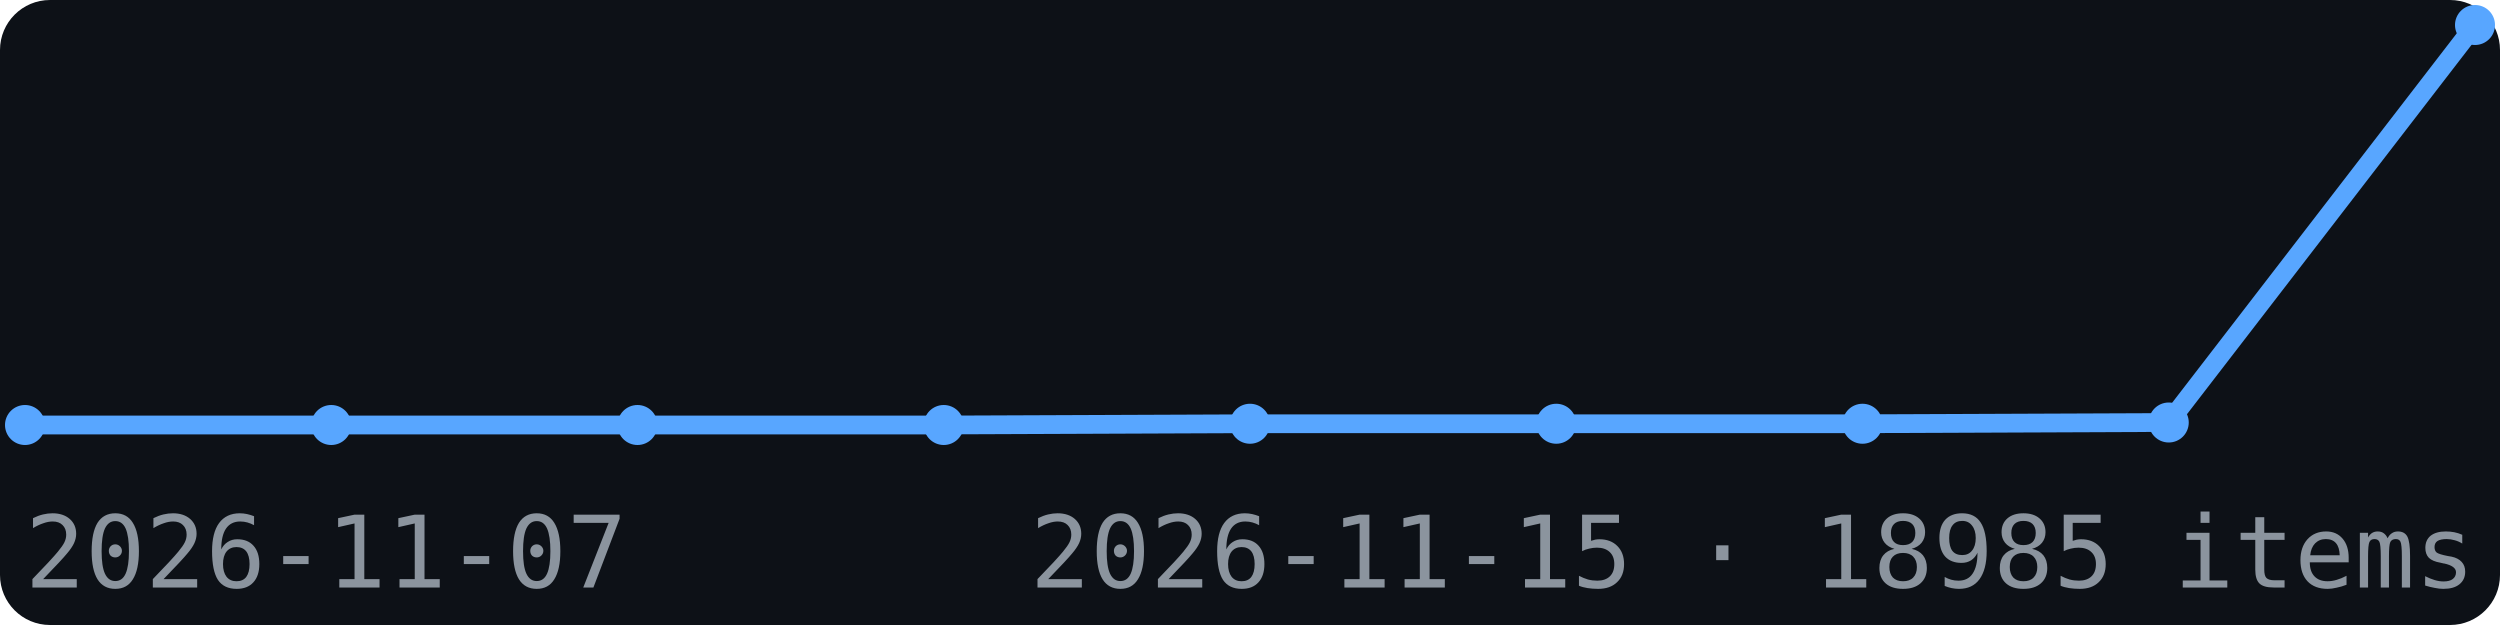
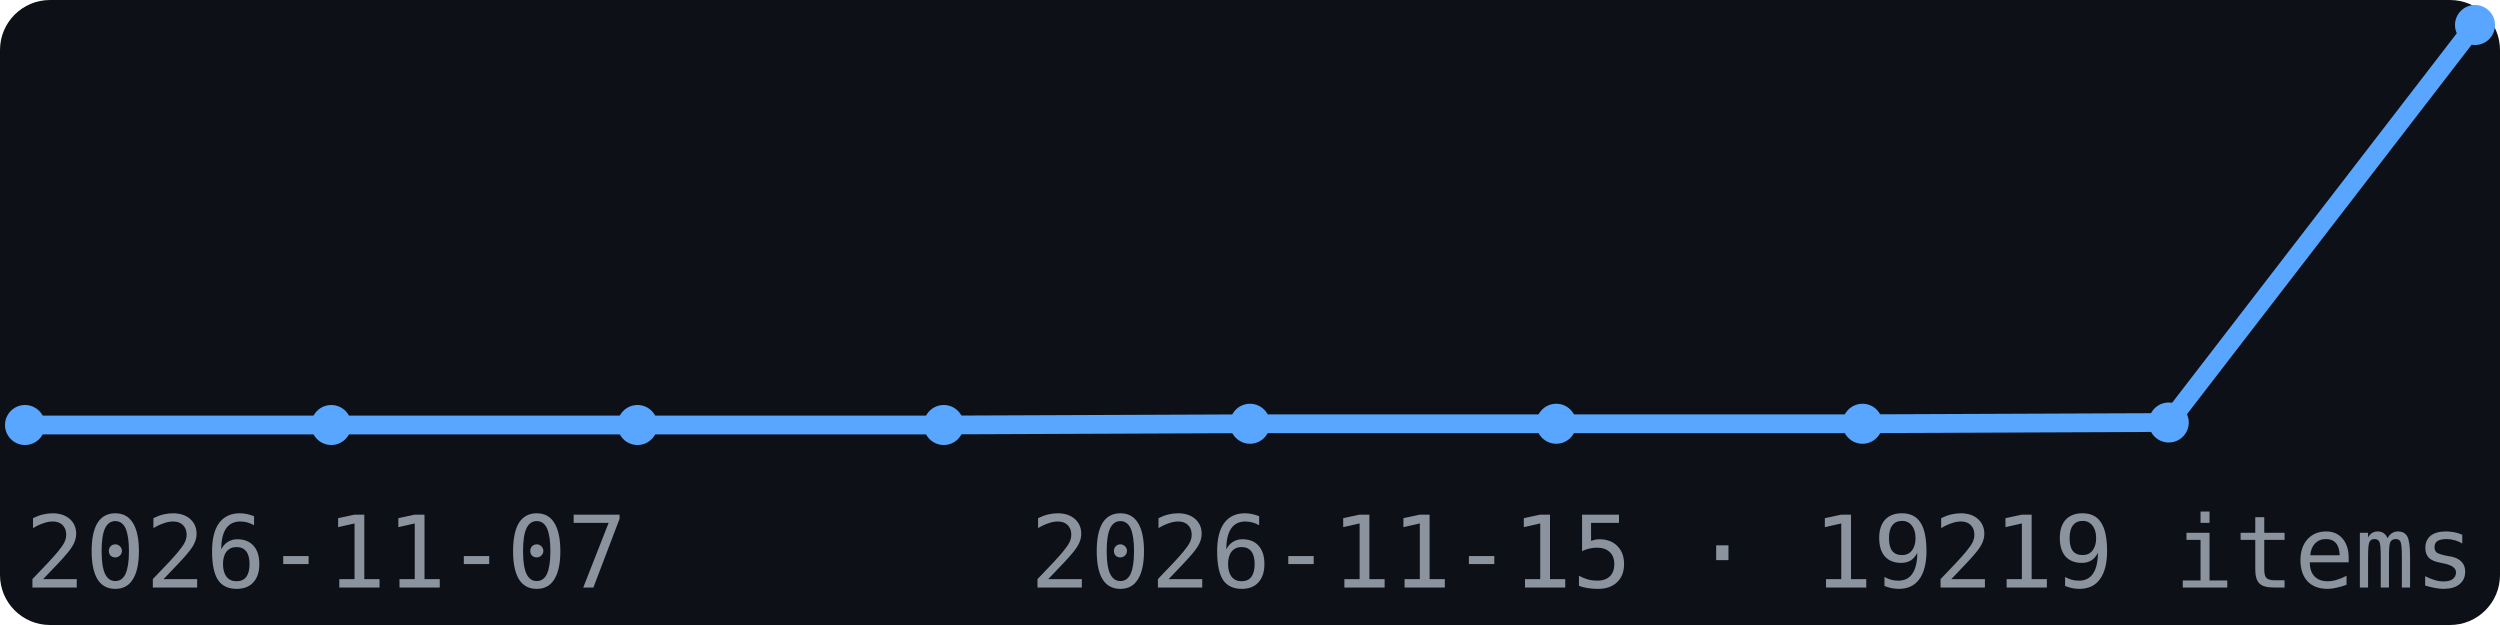
<svg xmlns="http://www.w3.org/2000/svg" width="200" height="50" viewBox="0 0 200 50" font-family="monospace">
  <rect width="200" height="50" fill="#0d1117" rx="4" />
  <polyline points="2.0,34.0 26.5,34.0 51.0,34.0 75.5,34.0 100.0,33.9 124.5,33.9 149.0,33.9 173.5,33.8 198.0,2.0" fill="none" stroke="#58a6ff" stroke-width="1.5" />
  <circle cx="2.0" cy="34.0" r="1.6" fill="#58a6ff" />
  <circle cx="26.5" cy="34.0" r="1.6" fill="#58a6ff" />
  <circle cx="51.0" cy="34.0" r="1.6" fill="#58a6ff" />
  <circle cx="75.5" cy="34.0" r="1.6" fill="#58a6ff" />
  <circle cx="100.0" cy="33.9" r="1.6" fill="#58a6ff" />
  <circle cx="124.5" cy="33.9" r="1.6" fill="#58a6ff" />
  <circle cx="149.0" cy="33.9" r="1.6" fill="#58a6ff" />
  <circle cx="173.5" cy="33.8" r="1.6" fill="#58a6ff" />
  <circle cx="198.0" cy="2.0" r="1.6" fill="#58a6ff" />
  <text x="2" y="47" font-size="8" fill="#8b949e">2026-11-07</text>
-   <text x="198" y="47" font-size="8" fill="#8b949e" text-anchor="end">2026-11-15 · 18985 items</text>
+   <text x="198" y="47" font-size="8" fill="#8b949e" text-anchor="end">2026-11-15 · 19219 items</text>
</svg>
